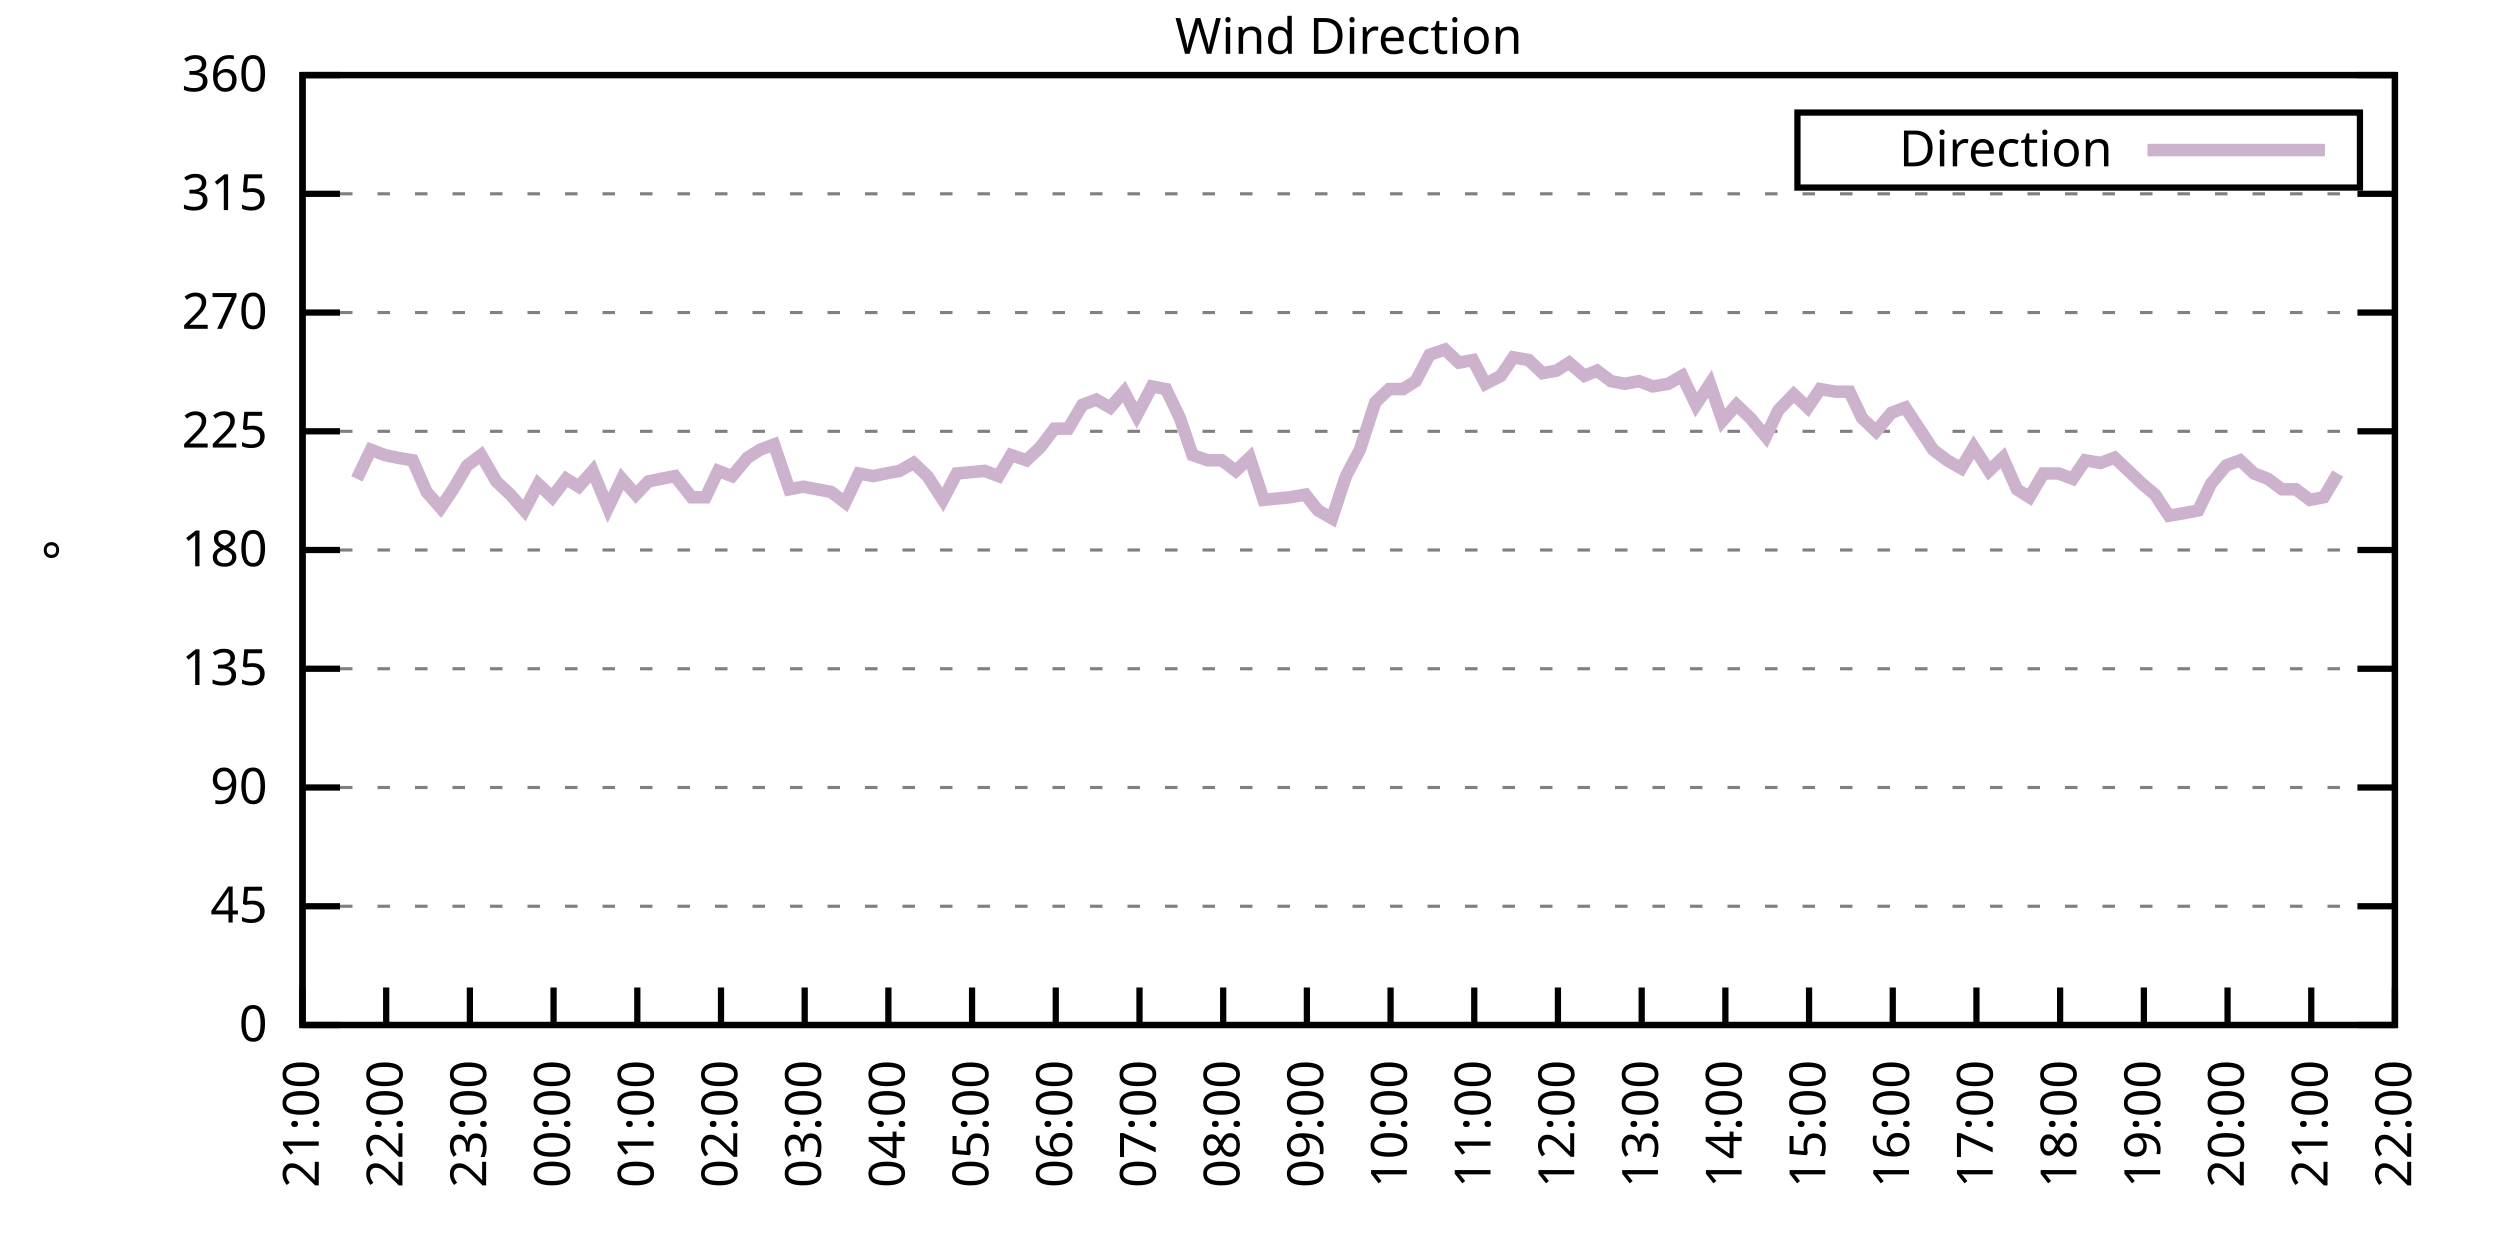
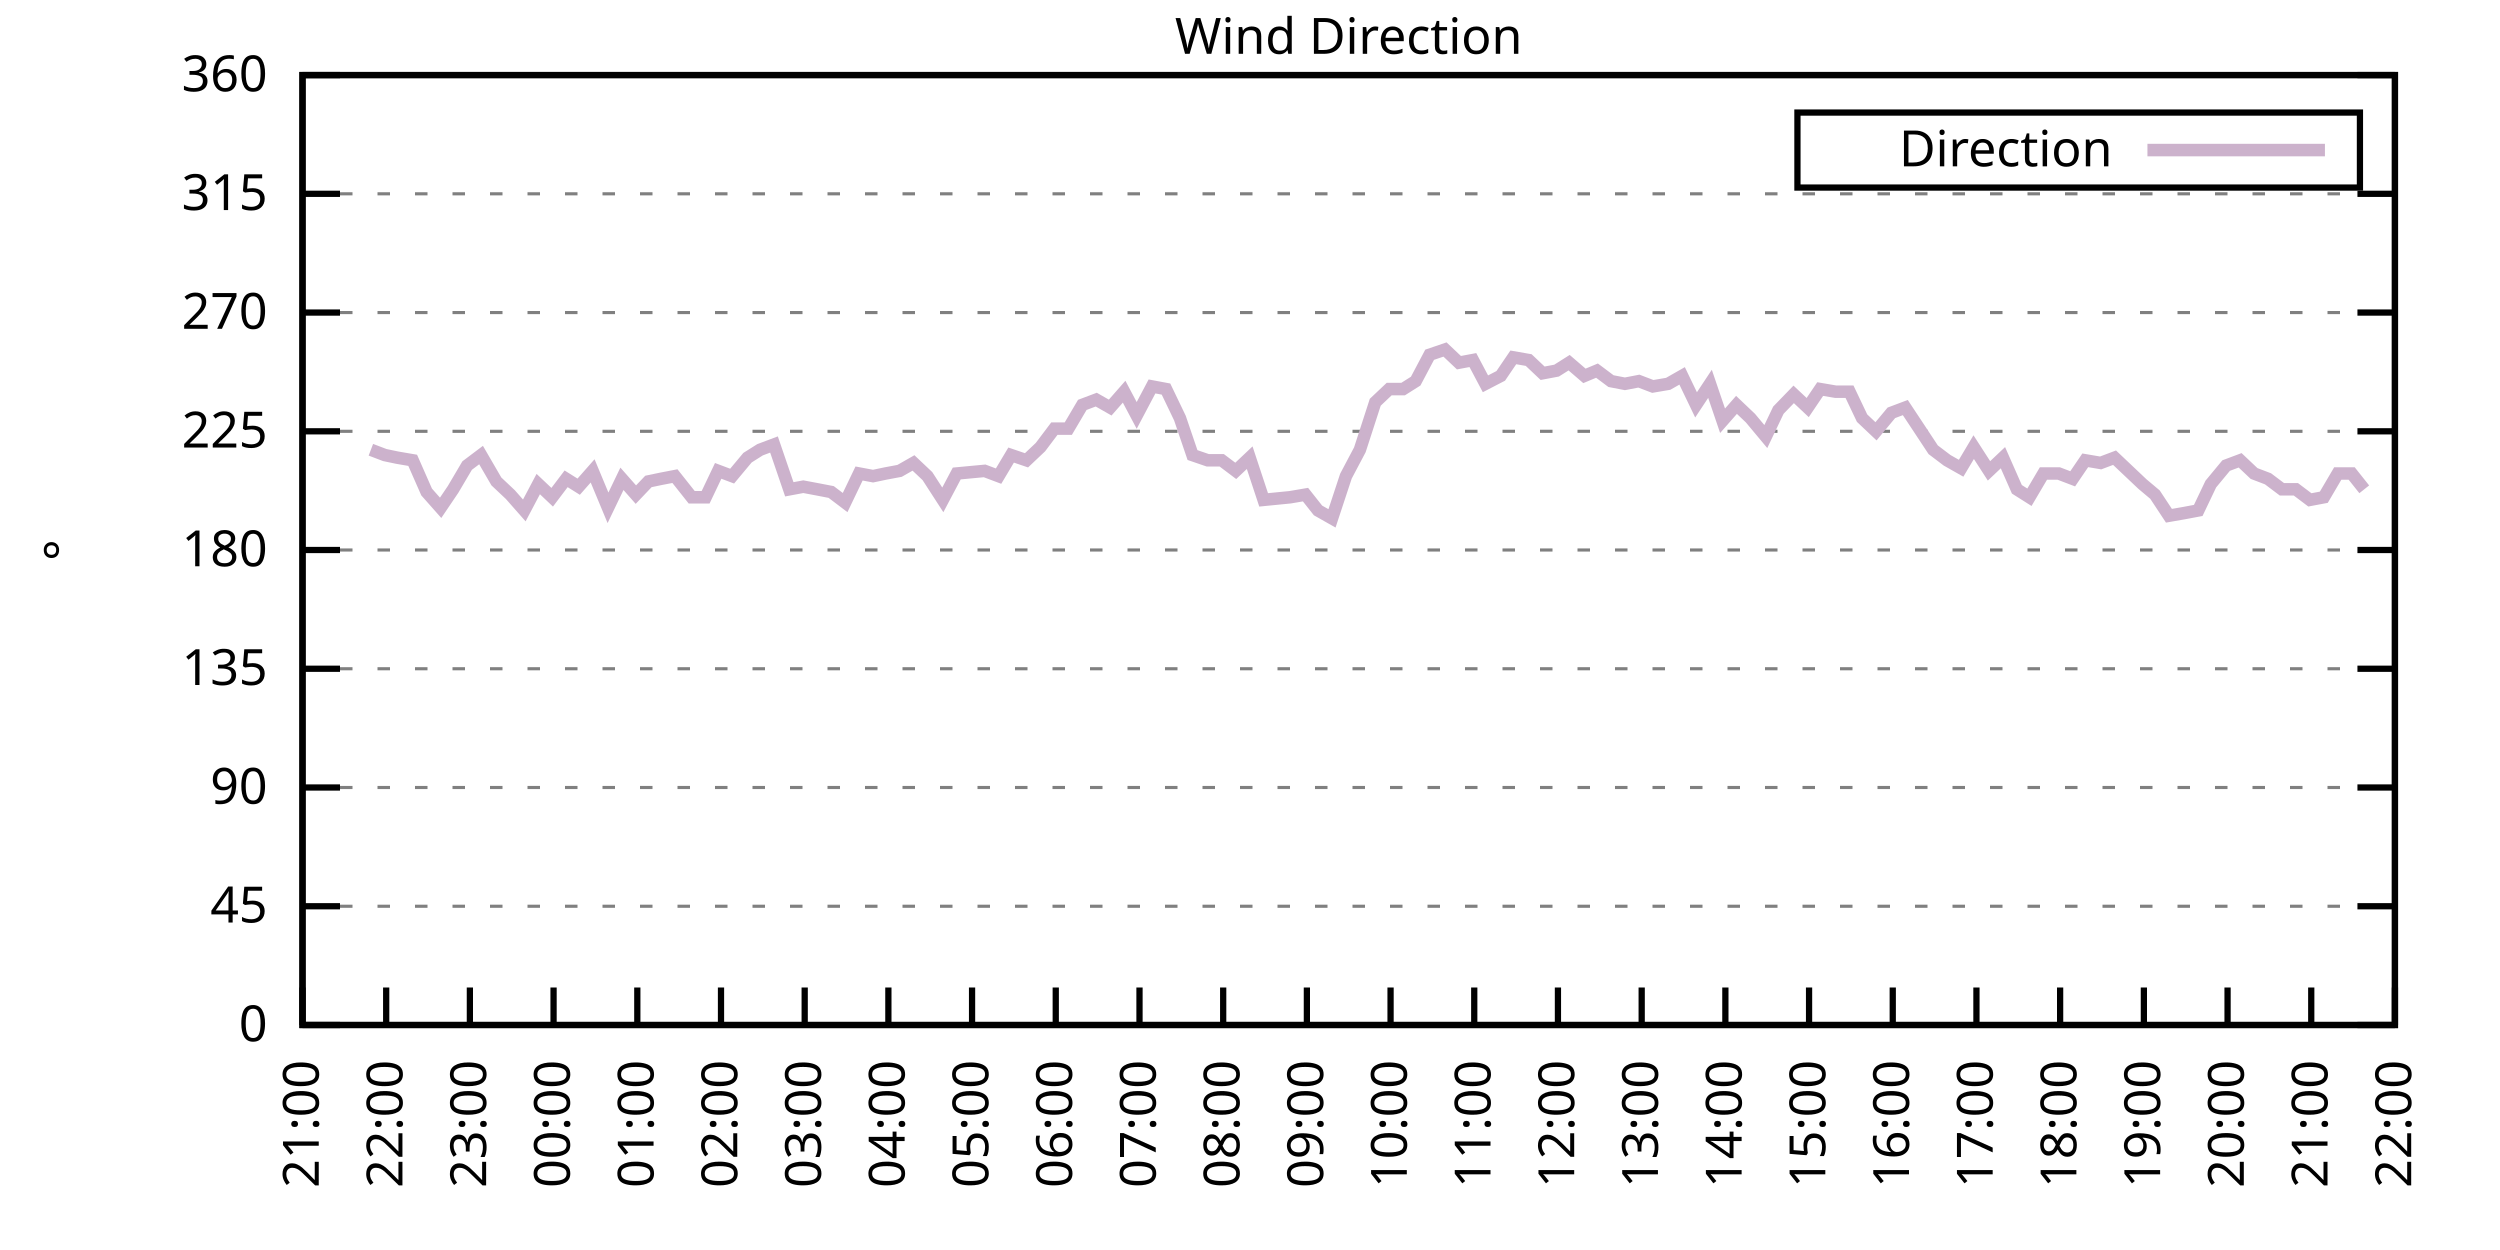
<svg xmlns="http://www.w3.org/2000/svg" xmlns:xlink="http://www.w3.org/1999/xlink" width="400" height="200" viewBox="0 0 400 200">
  <g id="gnuplot_canvas">
    <rect x="0" y="0" width="400" height="200" fill="none" />
    <defs>
      <circle id="gpDot" r="0.5" stroke-width="0.5" stroke="currentColor" />
      <path id="gpPt0" stroke-width="0.333" stroke="currentColor" d="M-1,0 h2 M0,-1 v2" />
      <path id="gpPt1" stroke-width="0.333" stroke="currentColor" d="M-1,-1 L1,1 M1,-1 L-1,1" />
      <path id="gpPt2" stroke-width="0.333" stroke="currentColor" d="M-1,0 L1,0 M0,-1 L0,1 M-1,-1 L1,1 M-1,1 L1,-1" />
      <rect id="gpPt3" stroke-width="0.333" stroke="currentColor" x="-1" y="-1" width="2" height="2" />
      <rect id="gpPt4" stroke-width="0.333" stroke="currentColor" fill="currentColor" x="-1" y="-1" width="2" height="2" />
      <circle id="gpPt5" stroke-width="0.333" stroke="currentColor" cx="0" cy="0" r="1" />
      <use xlink:href="#gpPt5" id="gpPt6" fill="currentColor" stroke="none" />
      <path id="gpPt7" stroke-width="0.333" stroke="currentColor" d="M0,-1.33 L-1.33,0.67 L1.33,0.67 z" />
      <use xlink:href="#gpPt7" id="gpPt8" fill="currentColor" stroke="none" />
      <use xlink:href="#gpPt7" id="gpPt9" stroke="currentColor" transform="rotate(180)" />
      <use xlink:href="#gpPt9" id="gpPt10" fill="currentColor" stroke="none" />
      <use xlink:href="#gpPt3" id="gpPt11" stroke="currentColor" transform="rotate(45)" />
      <use xlink:href="#gpPt11" id="gpPt12" fill="currentColor" stroke="none" />
      <path id="gpPt13" stroke-width="0.333" stroke="currentColor" d="M0,1.330 L1.265,0.411 L0.782,-1.067 L-0.782,-1.076 L-1.265,0.411 z" />
      <use xlink:href="#gpPt13" id="gpPt14" fill="currentColor" stroke="none" />
      <filter id="textbox" filterUnits="objectBoundingBox" x="0" y="0" height="1" width="1">
        <feFlood flood-color="white" flood-opacity="1" result="bgnd" />
        <feComposite in="SourceGraphic" in2="bgnd" operator="atop" />
      </filter>
      <filter id="greybox" filterUnits="objectBoundingBox" x="0" y="0" height="1" width="1">
        <feFlood flood-color="lightgrey" flood-opacity="1" result="grey" />
        <feComposite in="SourceGraphic" in2="grey" operator="atop" />
      </filter>
    </defs>
    <g fill="none" color="white" stroke="currentColor" stroke-width="1.00" stroke-linecap="butt" stroke-linejoin="miter">
</g>
    <g fill="none" color="black" stroke="currentColor" stroke-width="1.00" stroke-linecap="butt" stroke-linejoin="miter">
      <g stroke="none" shape-rendering="crispEdges">
        <polygon fill="rgb(255, 255, 255)" points="48.40,164.00 383.18,164.00 383.18,12.02 48.40,12.02 " />
      </g>
    </g>
    <g fill="none" color="black" stroke="currentColor" stroke-width="1.00" stroke-linecap="butt" stroke-linejoin="miter">
</g>
    <g fill="none" color="black" stroke="black" stroke-width="0.50" stroke-linecap="butt" stroke-linejoin="miter">
</g>
    <g fill="none" color="gray" stroke="currentColor" stroke-width="0.50" stroke-linecap="butt" stroke-linejoin="miter">
      <path stroke="gray" stroke-dasharray="2,4" class="gridline" d="M48.40,164.00 L383.19,164.00  " />
    </g>
    <g fill="none" color="gray" stroke="gray" stroke-width="1.00" stroke-linecap="butt" stroke-linejoin="miter">
</g>
    <g fill="none" color="black" stroke="currentColor" stroke-width="1.00" stroke-linecap="butt" stroke-linejoin="miter">
      <path stroke="black" d="M48.40,164.00 L54.40,164.00 M383.19,164.00 L377.19,164.00  " />
      <g transform="translate(42.80,166.60)" stroke="none" fill="black" font-family="Sans" font-size="8.00" text-anchor="end">
        <text>
          <tspan font-family="Sans"> 0</tspan>
        </text>
      </g>
    </g>
    <g fill="none" color="black" stroke="currentColor" stroke-width="1.00" stroke-linecap="butt" stroke-linejoin="miter">
</g>
    <g fill="none" color="black" stroke="black" stroke-width="0.50" stroke-linecap="butt" stroke-linejoin="miter">
</g>
    <g fill="none" color="gray" stroke="currentColor" stroke-width="0.50" stroke-linecap="butt" stroke-linejoin="miter">
      <path stroke="gray" stroke-dasharray="2,4" class="gridline" d="M48.40,145.00 L383.19,145.00  " />
    </g>
    <g fill="none" color="gray" stroke="gray" stroke-width="1.00" stroke-linecap="butt" stroke-linejoin="miter">
</g>
    <g fill="none" color="black" stroke="currentColor" stroke-width="1.00" stroke-linecap="butt" stroke-linejoin="miter">
      <path stroke="black" d="M48.40,145.00 L54.40,145.00 M383.19,145.00 L377.19,145.00  " />
      <g transform="translate(42.80,147.60)" stroke="none" fill="black" font-family="Sans" font-size="8.00" text-anchor="end">
        <text>
          <tspan font-family="Sans"> 45</tspan>
        </text>
      </g>
    </g>
    <g fill="none" color="black" stroke="currentColor" stroke-width="1.00" stroke-linecap="butt" stroke-linejoin="miter">
</g>
    <g fill="none" color="black" stroke="black" stroke-width="0.50" stroke-linecap="butt" stroke-linejoin="miter">
</g>
    <g fill="none" color="gray" stroke="currentColor" stroke-width="0.50" stroke-linecap="butt" stroke-linejoin="miter">
      <path stroke="gray" stroke-dasharray="2,4" class="gridline" d="M48.40,126.00 L383.19,126.00  " />
    </g>
    <g fill="none" color="gray" stroke="gray" stroke-width="1.00" stroke-linecap="butt" stroke-linejoin="miter">
</g>
    <g fill="none" color="black" stroke="currentColor" stroke-width="1.00" stroke-linecap="butt" stroke-linejoin="miter">
      <path stroke="black" d="M48.40,126.00 L54.40,126.00 M383.19,126.00 L377.19,126.00  " />
      <g transform="translate(42.80,128.60)" stroke="none" fill="black" font-family="Sans" font-size="8.00" text-anchor="end">
        <text>
          <tspan font-family="Sans"> 90</tspan>
        </text>
      </g>
    </g>
    <g fill="none" color="black" stroke="currentColor" stroke-width="1.00" stroke-linecap="butt" stroke-linejoin="miter">
</g>
    <g fill="none" color="black" stroke="black" stroke-width="0.50" stroke-linecap="butt" stroke-linejoin="miter">
</g>
    <g fill="none" color="gray" stroke="currentColor" stroke-width="0.50" stroke-linecap="butt" stroke-linejoin="miter">
      <path stroke="gray" stroke-dasharray="2,4" class="gridline" d="M48.40,107.00 L383.19,107.00  " />
    </g>
    <g fill="none" color="gray" stroke="gray" stroke-width="1.00" stroke-linecap="butt" stroke-linejoin="miter">
</g>
    <g fill="none" color="black" stroke="currentColor" stroke-width="1.00" stroke-linecap="butt" stroke-linejoin="miter">
      <path stroke="black" d="M48.40,107.00 L54.40,107.00 M383.19,107.00 L377.19,107.00  " />
      <g transform="translate(42.80,109.60)" stroke="none" fill="black" font-family="Sans" font-size="8.00" text-anchor="end">
        <text>
          <tspan font-family="Sans"> 135</tspan>
        </text>
      </g>
    </g>
    <g fill="none" color="black" stroke="currentColor" stroke-width="1.00" stroke-linecap="butt" stroke-linejoin="miter">
</g>
    <g fill="none" color="black" stroke="black" stroke-width="0.50" stroke-linecap="butt" stroke-linejoin="miter">
</g>
    <g fill="none" color="gray" stroke="currentColor" stroke-width="0.50" stroke-linecap="butt" stroke-linejoin="miter">
      <path stroke="gray" stroke-dasharray="2,4" class="gridline" d="M48.40,88.00 L383.19,88.00  " />
    </g>
    <g fill="none" color="gray" stroke="gray" stroke-width="1.00" stroke-linecap="butt" stroke-linejoin="miter">
</g>
    <g fill="none" color="black" stroke="currentColor" stroke-width="1.00" stroke-linecap="butt" stroke-linejoin="miter">
      <path stroke="black" d="M48.40,88.00 L54.40,88.00 M383.19,88.00 L377.19,88.00  " />
      <g transform="translate(42.80,90.60)" stroke="none" fill="black" font-family="Sans" font-size="8.00" text-anchor="end">
        <text>
          <tspan font-family="Sans"> 180</tspan>
        </text>
      </g>
    </g>
    <g fill="none" color="black" stroke="currentColor" stroke-width="1.00" stroke-linecap="butt" stroke-linejoin="miter">
</g>
    <g fill="none" color="black" stroke="black" stroke-width="0.50" stroke-linecap="butt" stroke-linejoin="miter">
</g>
    <g fill="none" color="gray" stroke="currentColor" stroke-width="0.50" stroke-linecap="butt" stroke-linejoin="miter">
      <path stroke="gray" stroke-dasharray="2,4" class="gridline" d="M48.40,69.01 L383.19,69.01  " />
    </g>
    <g fill="none" color="gray" stroke="gray" stroke-width="1.00" stroke-linecap="butt" stroke-linejoin="miter">
</g>
    <g fill="none" color="black" stroke="currentColor" stroke-width="1.00" stroke-linecap="butt" stroke-linejoin="miter">
      <path stroke="black" d="M48.40,69.01 L54.40,69.01 M383.19,69.01 L377.19,69.01  " />
      <g transform="translate(42.80,71.61)" stroke="none" fill="black" font-family="Sans" font-size="8.00" text-anchor="end">
        <text>
          <tspan font-family="Sans"> 225</tspan>
        </text>
      </g>
    </g>
    <g fill="none" color="black" stroke="currentColor" stroke-width="1.00" stroke-linecap="butt" stroke-linejoin="miter">
</g>
    <g fill="none" color="black" stroke="black" stroke-width="0.50" stroke-linecap="butt" stroke-linejoin="miter">
</g>
    <g fill="none" color="gray" stroke="currentColor" stroke-width="0.50" stroke-linecap="butt" stroke-linejoin="miter">
      <path stroke="gray" stroke-dasharray="2,4" class="gridline" d="M48.40,50.01 L383.19,50.01  " />
    </g>
    <g fill="none" color="gray" stroke="gray" stroke-width="1.00" stroke-linecap="butt" stroke-linejoin="miter">
</g>
    <g fill="none" color="black" stroke="currentColor" stroke-width="1.00" stroke-linecap="butt" stroke-linejoin="miter">
      <path stroke="black" d="M48.40,50.01 L54.40,50.01 M383.19,50.01 L377.19,50.01  " />
      <g transform="translate(42.80,52.61)" stroke="none" fill="black" font-family="Sans" font-size="8.00" text-anchor="end">
        <text>
          <tspan font-family="Sans"> 270</tspan>
        </text>
      </g>
    </g>
    <g fill="none" color="black" stroke="currentColor" stroke-width="1.00" stroke-linecap="butt" stroke-linejoin="miter">
</g>
    <g fill="none" color="black" stroke="black" stroke-width="0.50" stroke-linecap="butt" stroke-linejoin="miter">
</g>
    <g fill="none" color="gray" stroke="currentColor" stroke-width="0.50" stroke-linecap="butt" stroke-linejoin="miter">
      <path stroke="gray" stroke-dasharray="2,4" class="gridline" d="M48.40,31.01 L383.19,31.01  " />
    </g>
    <g fill="none" color="gray" stroke="gray" stroke-width="1.00" stroke-linecap="butt" stroke-linejoin="miter">
</g>
    <g fill="none" color="black" stroke="currentColor" stroke-width="1.00" stroke-linecap="butt" stroke-linejoin="miter">
      <path stroke="black" d="M48.40,31.01 L54.40,31.01 M383.19,31.01 L377.19,31.01  " />
      <g transform="translate(42.80,33.61)" stroke="none" fill="black" font-family="Sans" font-size="8.00" text-anchor="end">
        <text>
          <tspan font-family="Sans"> 315</tspan>
        </text>
      </g>
    </g>
    <g fill="none" color="black" stroke="currentColor" stroke-width="1.00" stroke-linecap="butt" stroke-linejoin="miter">
</g>
    <g fill="none" color="black" stroke="black" stroke-width="0.50" stroke-linecap="butt" stroke-linejoin="miter">
</g>
    <g fill="none" color="gray" stroke="currentColor" stroke-width="0.50" stroke-linecap="butt" stroke-linejoin="miter">
      <path stroke="gray" stroke-dasharray="2,4" class="gridline" d="M48.40,12.01 L383.19,12.01  " />
    </g>
    <g fill="none" color="gray" stroke="gray" stroke-width="1.00" stroke-linecap="butt" stroke-linejoin="miter">
</g>
    <g fill="none" color="black" stroke="currentColor" stroke-width="1.00" stroke-linecap="butt" stroke-linejoin="miter">
      <path stroke="black" d="M48.40,12.01 L54.40,12.01 M383.19,12.01 L377.19,12.01  " />
      <g transform="translate(42.80,14.61)" stroke="none" fill="black" font-family="Sans" font-size="8.00" text-anchor="end">
        <text>
          <tspan font-family="Sans"> 360</tspan>
        </text>
      </g>
    </g>
    <g fill="none" color="black" stroke="currentColor" stroke-width="1.00" stroke-linecap="butt" stroke-linejoin="miter">
      <path stroke="black" d="M48.40,164.00 L48.40,158.00  " />
      <g transform="translate(51.00,169.60) rotate(270.00)" stroke="none" fill="black" font-family="Sans" font-size="8.00" text-anchor="end">
        <text>
          <tspan font-family="Sans">21:00</tspan>
        </text>
      </g>
    </g>
    <g fill="none" color="black" stroke="currentColor" stroke-width="1.00" stroke-linecap="butt" stroke-linejoin="miter">
      <path stroke="black" d="M61.79,164.00 L61.79,158.00  " />
      <g transform="translate(64.39,169.60) rotate(270.00)" stroke="none" fill="black" font-family="Sans" font-size="8.00" text-anchor="end">
        <text>
          <tspan font-family="Sans">22:00</tspan>
        </text>
      </g>
    </g>
    <g fill="none" color="black" stroke="currentColor" stroke-width="1.00" stroke-linecap="butt" stroke-linejoin="miter">
      <path stroke="black" d="M75.18,164.00 L75.18,158.00  " />
      <g transform="translate(77.78,169.60) rotate(270.00)" stroke="none" fill="black" font-family="Sans" font-size="8.00" text-anchor="end">
        <text>
          <tspan font-family="Sans">23:00</tspan>
        </text>
      </g>
    </g>
    <g fill="none" color="black" stroke="currentColor" stroke-width="1.00" stroke-linecap="butt" stroke-linejoin="miter">
      <path stroke="black" d="M88.57,164.00 L88.57,158.00  " />
      <g transform="translate(91.17,169.60) rotate(270.00)" stroke="none" fill="black" font-family="Sans" font-size="8.00" text-anchor="end">
        <text>
          <tspan font-family="Sans">00:00</tspan>
        </text>
      </g>
    </g>
    <g fill="none" color="black" stroke="currentColor" stroke-width="1.00" stroke-linecap="butt" stroke-linejoin="miter">
      <path stroke="black" d="M101.97,164.00 L101.97,158.00  " />
      <g transform="translate(104.57,169.60) rotate(270.00)" stroke="none" fill="black" font-family="Sans" font-size="8.00" text-anchor="end">
        <text>
          <tspan font-family="Sans">01:00</tspan>
        </text>
      </g>
    </g>
    <g fill="none" color="black" stroke="currentColor" stroke-width="1.00" stroke-linecap="butt" stroke-linejoin="miter">
      <path stroke="black" d="M115.36,164.00 L115.36,158.00  " />
      <g transform="translate(117.96,169.60) rotate(270.00)" stroke="none" fill="black" font-family="Sans" font-size="8.00" text-anchor="end">
        <text>
          <tspan font-family="Sans">02:00</tspan>
        </text>
      </g>
    </g>
    <g fill="none" color="black" stroke="currentColor" stroke-width="1.00" stroke-linecap="butt" stroke-linejoin="miter">
      <path stroke="black" d="M128.75,164.00 L128.75,158.00  " />
      <g transform="translate(131.35,169.60) rotate(270.00)" stroke="none" fill="black" font-family="Sans" font-size="8.00" text-anchor="end">
        <text>
          <tspan font-family="Sans">03:00</tspan>
        </text>
      </g>
    </g>
    <g fill="none" color="black" stroke="currentColor" stroke-width="1.00" stroke-linecap="butt" stroke-linejoin="miter">
      <path stroke="black" d="M142.14,164.00 L142.14,158.00  " />
      <g transform="translate(144.74,169.60) rotate(270.00)" stroke="none" fill="black" font-family="Sans" font-size="8.00" text-anchor="end">
        <text>
          <tspan font-family="Sans">04:00</tspan>
        </text>
      </g>
    </g>
    <g fill="none" color="black" stroke="currentColor" stroke-width="1.00" stroke-linecap="butt" stroke-linejoin="miter">
      <path stroke="black" d="M155.53,164.00 L155.53,158.00  " />
      <g transform="translate(158.13,169.60) rotate(270.00)" stroke="none" fill="black" font-family="Sans" font-size="8.00" text-anchor="end">
        <text>
          <tspan font-family="Sans">05:00</tspan>
        </text>
      </g>
    </g>
    <g fill="none" color="black" stroke="currentColor" stroke-width="1.00" stroke-linecap="butt" stroke-linejoin="miter">
      <path stroke="black" d="M168.92,164.00 L168.92,158.00  " />
      <g transform="translate(171.52,169.60) rotate(270.00)" stroke="none" fill="black" font-family="Sans" font-size="8.00" text-anchor="end">
        <text>
          <tspan font-family="Sans">06:00</tspan>
        </text>
      </g>
    </g>
    <g fill="none" color="black" stroke="currentColor" stroke-width="1.00" stroke-linecap="butt" stroke-linejoin="miter">
      <path stroke="black" d="M182.32,164.00 L182.32,158.00  " />
      <g transform="translate(184.92,169.60) rotate(270.00)" stroke="none" fill="black" font-family="Sans" font-size="8.00" text-anchor="end">
        <text>
          <tspan font-family="Sans">07:00</tspan>
        </text>
      </g>
    </g>
    <g fill="none" color="black" stroke="currentColor" stroke-width="1.00" stroke-linecap="butt" stroke-linejoin="miter">
      <path stroke="black" d="M195.71,164.00 L195.71,158.00  " />
      <g transform="translate(198.31,169.60) rotate(270.00)" stroke="none" fill="black" font-family="Sans" font-size="8.00" text-anchor="end">
        <text>
          <tspan font-family="Sans">08:00</tspan>
        </text>
      </g>
    </g>
    <g fill="none" color="black" stroke="currentColor" stroke-width="1.00" stroke-linecap="butt" stroke-linejoin="miter">
      <path stroke="black" d="M209.10,164.00 L209.10,158.00  " />
      <g transform="translate(211.70,169.60) rotate(270.00)" stroke="none" fill="black" font-family="Sans" font-size="8.00" text-anchor="end">
        <text>
          <tspan font-family="Sans">09:00</tspan>
        </text>
      </g>
    </g>
    <g fill="none" color="black" stroke="currentColor" stroke-width="1.00" stroke-linecap="butt" stroke-linejoin="miter">
      <path stroke="black" d="M222.49,164.00 L222.49,158.00  " />
      <g transform="translate(225.09,169.60) rotate(270.00)" stroke="none" fill="black" font-family="Sans" font-size="8.00" text-anchor="end">
        <text>
          <tspan font-family="Sans">10:00</tspan>
        </text>
      </g>
    </g>
    <g fill="none" color="black" stroke="currentColor" stroke-width="1.00" stroke-linecap="butt" stroke-linejoin="miter">
      <path stroke="black" d="M235.88,164.00 L235.88,158.00  " />
      <g transform="translate(238.48,169.60) rotate(270.00)" stroke="none" fill="black" font-family="Sans" font-size="8.00" text-anchor="end">
        <text>
          <tspan font-family="Sans">11:00</tspan>
        </text>
      </g>
    </g>
    <g fill="none" color="black" stroke="currentColor" stroke-width="1.00" stroke-linecap="butt" stroke-linejoin="miter">
      <path stroke="black" d="M249.27,164.00 L249.27,158.00  " />
      <g transform="translate(251.87,169.60) rotate(270.00)" stroke="none" fill="black" font-family="Sans" font-size="8.00" text-anchor="end">
        <text>
          <tspan font-family="Sans">12:00</tspan>
        </text>
      </g>
    </g>
    <g fill="none" color="black" stroke="currentColor" stroke-width="1.00" stroke-linecap="butt" stroke-linejoin="miter">
      <path stroke="black" d="M262.67,164.00 L262.67,158.00  " />
      <g transform="translate(265.27,169.60) rotate(270.00)" stroke="none" fill="black" font-family="Sans" font-size="8.00" text-anchor="end">
        <text>
          <tspan font-family="Sans">13:00</tspan>
        </text>
      </g>
    </g>
    <g fill="none" color="black" stroke="currentColor" stroke-width="1.00" stroke-linecap="butt" stroke-linejoin="miter">
      <path stroke="black" d="M276.06,164.00 L276.06,158.00  " />
      <g transform="translate(278.66,169.60) rotate(270.00)" stroke="none" fill="black" font-family="Sans" font-size="8.00" text-anchor="end">
        <text>
          <tspan font-family="Sans">14:00</tspan>
        </text>
      </g>
    </g>
    <g fill="none" color="black" stroke="currentColor" stroke-width="1.00" stroke-linecap="butt" stroke-linejoin="miter">
      <path stroke="black" d="M289.45,164.00 L289.45,158.00  " />
      <g transform="translate(292.05,169.60) rotate(270.00)" stroke="none" fill="black" font-family="Sans" font-size="8.00" text-anchor="end">
        <text>
          <tspan font-family="Sans">15:00</tspan>
        </text>
      </g>
    </g>
    <g fill="none" color="black" stroke="currentColor" stroke-width="1.00" stroke-linecap="butt" stroke-linejoin="miter">
      <path stroke="black" d="M302.84,164.00 L302.84,158.00  " />
      <g transform="translate(305.44,169.60) rotate(270.00)" stroke="none" fill="black" font-family="Sans" font-size="8.00" text-anchor="end">
        <text>
          <tspan font-family="Sans">16:00</tspan>
        </text>
      </g>
    </g>
    <g fill="none" color="black" stroke="currentColor" stroke-width="1.00" stroke-linecap="butt" stroke-linejoin="miter">
      <path stroke="black" d="M316.23,164.00 L316.23,158.00  " />
      <g transform="translate(318.83,169.60) rotate(270.00)" stroke="none" fill="black" font-family="Sans" font-size="8.00" text-anchor="end">
        <text>
          <tspan font-family="Sans">17:00</tspan>
        </text>
      </g>
    </g>
    <g fill="none" color="black" stroke="currentColor" stroke-width="1.00" stroke-linecap="butt" stroke-linejoin="miter">
      <path stroke="black" d="M329.62,164.00 L329.62,158.00  " />
      <g transform="translate(332.22,169.60) rotate(270.00)" stroke="none" fill="black" font-family="Sans" font-size="8.00" text-anchor="end">
        <text>
          <tspan font-family="Sans">18:00</tspan>
        </text>
      </g>
    </g>
    <g fill="none" color="black" stroke="currentColor" stroke-width="1.00" stroke-linecap="butt" stroke-linejoin="miter">
      <path stroke="black" d="M343.02,164.00 L343.02,158.00  " />
      <g transform="translate(345.62,169.60) rotate(270.00)" stroke="none" fill="black" font-family="Sans" font-size="8.00" text-anchor="end">
        <text>
          <tspan font-family="Sans">19:00</tspan>
        </text>
      </g>
    </g>
    <g fill="none" color="black" stroke="currentColor" stroke-width="1.00" stroke-linecap="butt" stroke-linejoin="miter">
      <path stroke="black" d="M356.41,164.00 L356.41,158.00  " />
      <g transform="translate(359.01,169.60) rotate(270.00)" stroke="none" fill="black" font-family="Sans" font-size="8.00" text-anchor="end">
        <text>
          <tspan font-family="Sans">20:00</tspan>
        </text>
      </g>
    </g>
    <g fill="none" color="black" stroke="currentColor" stroke-width="1.00" stroke-linecap="butt" stroke-linejoin="miter">
      <path stroke="black" d="M369.80,164.00 L369.80,158.00  " />
      <g transform="translate(372.40,169.60) rotate(270.00)" stroke="none" fill="black" font-family="Sans" font-size="8.00" text-anchor="end">
        <text>
          <tspan font-family="Sans">21:00</tspan>
        </text>
      </g>
    </g>
    <g fill="none" color="black" stroke="currentColor" stroke-width="1.00" stroke-linecap="butt" stroke-linejoin="miter">
      <path stroke="black" d="M383.19,164.00 L383.19,158.00  " />
      <g transform="translate(385.79,169.60) rotate(270.00)" stroke="none" fill="black" font-family="Sans" font-size="8.00" text-anchor="end">
        <text>
          <tspan font-family="Sans">22:00</tspan>
        </text>
      </g>
    </g>
    <g fill="none" color="black" stroke="currentColor" stroke-width="1.00" stroke-linecap="butt" stroke-linejoin="miter">
</g>
    <g fill="none" color="black" stroke="currentColor" stroke-width="1.00" stroke-linecap="butt" stroke-linejoin="miter">
      <path stroke="black" d="M48.40,12.01 L48.40,164.00 L383.19,164.00 L383.19,12.01 L48.40,12.01 Z  " />
    </g>
    <g fill="none" color="black" stroke="currentColor" stroke-width="1.00" stroke-linecap="butt" stroke-linejoin="miter">
</g>
    <g fill="none" color="black" stroke="currentColor" stroke-width="1.00" stroke-linecap="butt" stroke-linejoin="miter">
      <path stroke="black" d="M287.59,30.01 L287.59,18.01 L377.59,18.01 L377.59,30.01 L287.59,30.01 Z  " />
    </g>
    <g id="Wind_direction_plot_1">
      <g fill="none" color="white" stroke="black" stroke-width="2.00" stroke-linecap="butt" stroke-linejoin="miter">
</g>
      <g fill="none" color="black" stroke="currentColor" stroke-width="2.00" stroke-linecap="butt" stroke-linejoin="miter">
        <g transform="translate(337.99,26.61)" stroke="none" fill="black" font-family="Sans" font-size="8.00" text-anchor="end">
          <text>
            <tspan font-family="Sans">Direction</tspan>
          </text>
        </g>
      </g>
      <g fill="none" color="black" stroke="currentColor" stroke-width="2.00" stroke-linecap="butt" stroke-linejoin="miter">
-         <path stroke="rgb(204, 178, 204)" d="M343.59,24.01 L371.99,24.01 M57.10,76.61 L59.34,71.96 L61.57,72.81 L63.58,73.23 L66.03,73.65 L68.26,78.72   L70.50,81.25 L72.50,78.29 L74.74,74.49 L76.97,72.81 L79.42,77.03 L81.66,79.14 L83.89,81.67 L86.12,77.45   L88.35,79.56 L90.58,76.61 L92.59,77.87 L94.82,75.34 L97.28,81.25 L99.51,76.61 L101.74,79.14 L103.75,77.03   L105.76,76.61 L107.99,76.18 L110.67,79.56 L112.90,79.56 L114.91,75.34 L117.14,76.18 L119.60,73.23 L121.61,71.96   L123.84,71.12 L126.29,78.29 L128.53,77.87 L130.76,78.29 L132.99,78.72 L135.22,80.41 L137.45,75.76 L139.69,76.18   L141.69,75.76 L143.93,75.34 L146.16,74.07 L148.39,76.18 L150.85,79.98 L153.08,75.76 L157.54,75.34 L159.77,76.18   L161.78,72.81 L164.24,73.65 L166.47,71.54 L168.70,68.58 L170.93,68.58 L173.17,64.78 L175.40,63.94 L177.63,65.21   L179.86,62.67 L181.87,66.47 L184.32,61.83 L186.56,62.25 L188.79,66.90 L190.80,72.81 L193.25,73.65 L195.48,73.65   L197.72,75.34 L199.95,73.23 L202.18,79.98 L206.42,79.56 L208.88,79.14 L210.88,81.67 L213.12,82.94 L215.35,76.18   L217.58,71.96 L220.04,64.36 L222.27,62.25 L224.50,62.25 L226.51,60.98 L228.74,56.76 L231.20,55.92 L233.43,58.03   L235.66,57.61 L237.67,61.41 L240.12,60.14 L242.13,57.18 L244.59,57.61 L246.82,59.72 L249.05,59.30 L251.06,58.03   L253.51,60.14 L255.52,59.30 L257.76,60.98 L259.99,61.41 L262.22,60.98 L264.45,61.83 L266.91,61.41 L269.14,60.14   L271.37,64.78 L273.60,61.41 L275.61,67.32 L277.84,64.78 L280.07,66.90 L282.53,69.85 L284.54,65.63 L286.99,63.10   L289.23,65.21 L291.23,62.25 L293.69,62.67 L295.92,62.67 L297.93,66.90 L300.16,69.01 L302.62,66.05 L304.85,65.21   L307.08,68.58 L309.31,71.96 L311.54,73.65 L313.78,74.92 L315.79,71.54 L318.24,75.34 L320.47,73.23 L322.70,78.29   L324.71,79.56 L326.95,75.76 L329.40,75.76 L331.63,76.61 L333.64,73.65 L336.10,74.07 L338.33,73.23 L340.56,75.34   L342.79,77.45 L344.80,79.14 L347.03,82.52 L349.49,82.09 L351.72,81.67 L353.73,77.45 L356.18,74.49 L358.42,73.65   L360.65,75.76 L362.88,76.61 L365.11,78.29 L367.34,78.29 L369.58,79.98 L371.81,79.56 L374.04,75.76  " />
+         <path stroke="rgb(204, 178, 204)" d="M343.59,24.01 L371.99,24.01 M59.34,71.96 L61.57,72.81 L63.58,73.23 L66.03,73.65 L68.26,78.72 L70.50,81.25   L72.50,78.29 L74.74,74.49 L76.97,72.81 L79.42,77.03 L81.66,79.14 L83.89,81.67 L86.12,77.45 L88.35,79.56   L90.58,76.61 L92.59,77.87 L94.82,75.34 L97.28,81.25 L99.51,76.61 L101.74,79.14 L103.75,77.03 L105.76,76.61   L107.99,76.18 L110.67,79.56 L112.90,79.56 L114.91,75.34 L117.14,76.18 L119.60,73.23 L121.61,71.96 L123.84,71.12   L126.29,78.29 L128.53,77.87 L130.76,78.29 L132.99,78.72 L135.22,80.41 L137.45,75.76 L139.69,76.18 L141.69,75.76   L143.93,75.34 L146.16,74.07 L148.39,76.18 L150.85,79.98 L153.08,75.76 L157.54,75.34 L159.77,76.18 L161.78,72.81   L164.24,73.65 L166.47,71.54 L168.70,68.58 L170.93,68.58 L173.17,64.78 L175.40,63.94 L177.63,65.21 L179.86,62.67   L181.87,66.47 L184.32,61.83 L186.56,62.25 L188.79,66.90 L190.80,72.81 L193.25,73.65 L195.48,73.65 L197.72,75.34   L199.95,73.23 L202.18,79.98 L206.42,79.56 L208.88,79.14 L210.88,81.67 L213.12,82.94 L215.35,76.18 L217.58,71.96   L220.04,64.36 L222.27,62.25 L224.50,62.25 L226.51,60.98 L228.74,56.76 L231.20,55.92 L233.43,58.03 L235.66,57.61   L237.67,61.41 L240.12,60.14 L242.13,57.18 L244.59,57.61 L246.82,59.72 L249.05,59.30 L251.06,58.03 L253.51,60.14   L255.52,59.30 L257.76,60.98 L259.99,61.41 L262.22,60.98 L264.45,61.83 L266.91,61.41 L269.14,60.14 L271.37,64.78   L273.60,61.41 L275.61,67.32 L277.84,64.78 L280.07,66.90 L282.53,69.85 L284.54,65.63 L286.99,63.10 L289.23,65.21   L291.23,62.25 L293.69,62.67 L295.92,62.67 L297.93,66.90 L300.16,69.01 L302.62,66.05 L304.85,65.21 L307.08,68.58   L309.31,71.96 L311.54,73.65 L313.78,74.92 L315.79,71.54 L318.24,75.34 L320.47,73.23 L322.70,78.29 L324.71,79.56   L326.95,75.76 L329.40,75.76 L331.63,76.61 L333.64,73.65 L336.10,74.07 L338.33,73.23 L340.56,75.34 L342.79,77.45   L344.80,79.14 L347.03,82.52 L349.49,82.09 L351.72,81.67 L353.73,77.45 L356.18,74.49 L358.42,73.65 L360.65,75.76   L362.88,76.61 L365.11,78.29 L367.34,78.29 L369.58,79.98 L371.81,79.56 L374.04,75.76 L376.27,75.76 L378.28,78.29    " />
      </g>
    </g>
    <g fill="none" color="black" stroke="currentColor" stroke-width="2.00" stroke-linecap="butt" stroke-linejoin="miter">
</g>
    <g fill="none" color="black" stroke="black" stroke-width="1.00" stroke-linecap="butt" stroke-linejoin="miter">
</g>
    <g fill="none" color="black" stroke="currentColor" stroke-width="1.00" stroke-linecap="butt" stroke-linejoin="miter">
      <path stroke="black" d="M48.40,12.01 L48.40,164.00 L383.19,164.00 L383.19,12.01 L48.40,12.01 Z  " />
      <g transform="translate(12.80,88.01) rotate(270.00)" stroke="none" fill="black" font-family="Sans" font-size="8.00" text-anchor="middle">
        <text>
          <tspan font-family="Sans">°</tspan>
        </text>
      </g>
    </g>
    <g fill="none" color="black" stroke="currentColor" stroke-width="1.00" stroke-linecap="butt" stroke-linejoin="miter">
</g>
    <g fill="none" color="black" stroke="currentColor" stroke-width="1.00" stroke-linecap="butt" stroke-linejoin="miter">
      <g transform="translate(215.79,8.61)" stroke="none" fill="black" font-family="Sans" font-size="8.00" text-anchor="middle">
        <text>
          <tspan font-family="Sans">Wind Direction</tspan>
        </text>
      </g>
    </g>
    <g fill="none" color="black" stroke="currentColor" stroke-width="1.00" stroke-linecap="butt" stroke-linejoin="miter">
</g>
  </g>
</svg>
